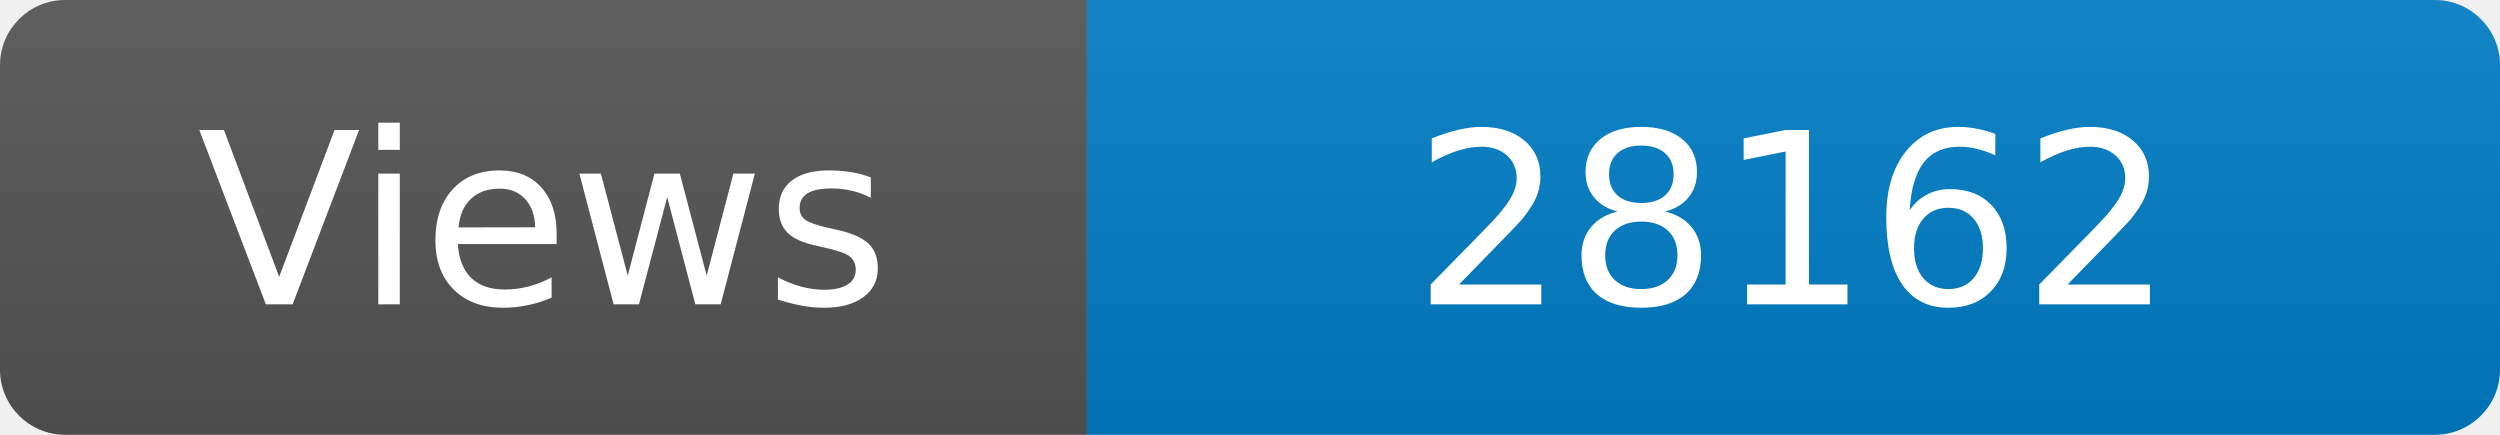
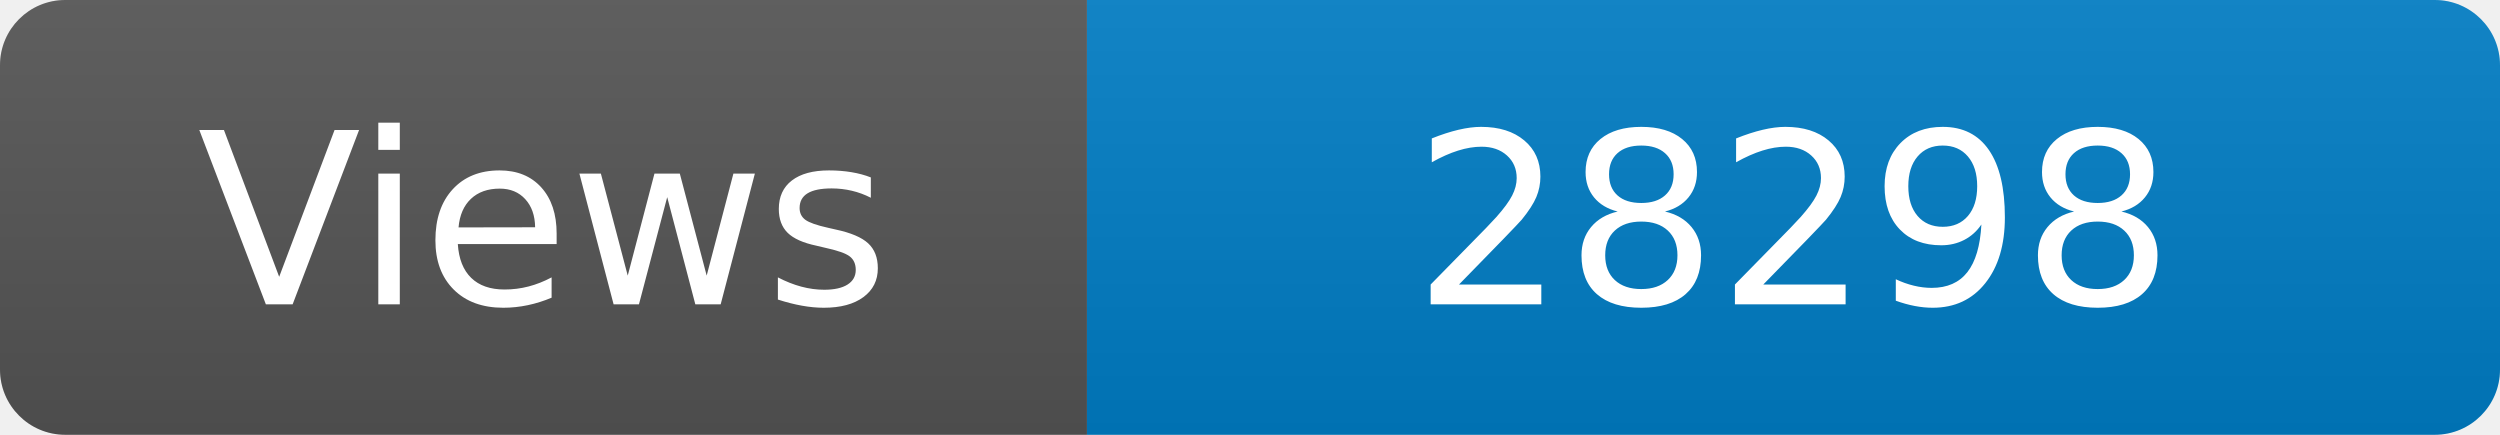
<svg xmlns="http://www.w3.org/2000/svg" width="115" height="20" role="img" aria-label="Maintained?: yes">
  <linearGradient id="s" x2="0" y2="100%">
    <stop offset="0" stop-color="#bbb" stop-opacity=".1" />
    <stop offset="1" stop-opacity=".1" />
  </linearGradient>
  <clipPath id="r">
    <rect width="115" height="20" rx="3" fill="#fff" />
  </clipPath>
  <g clip-path="url(#r)">
    <rect width="50" height="20" fill="#555" />
    <rect x="50" width="160" height="20" fill="#007ec6" />
    <rect width="115" height="20" fill="url(#s)" />
  </g>
  <g fill="#fff" text-anchor="middle" font-family="Verdana,Geneva,DejaVu Sans,sans-serif" font-size="110">
    <text x="250" y="140" transform="scale(.1)" fill="#fff">Views</text>
-     <text x="825" y="140" transform="scale(.1)" fill="#fff">28162</text>
+     <text x="825" y="140" transform="scale(.1)" fill="#fff">28298</text>
  </g>
</svg>
